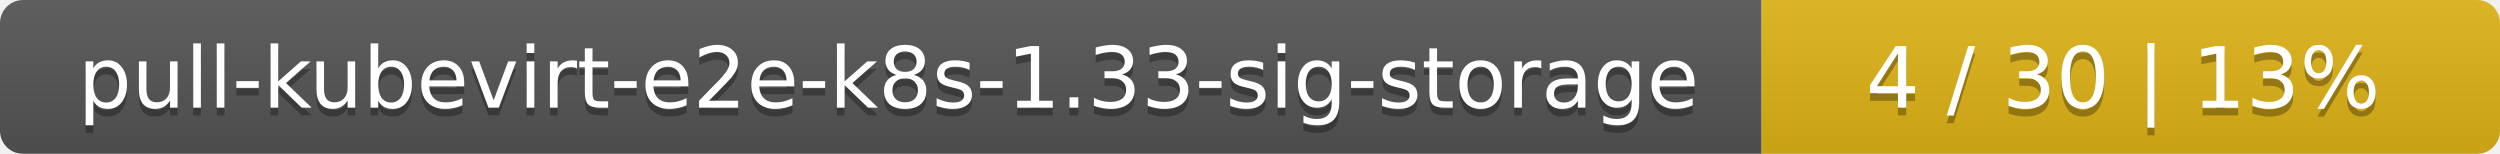
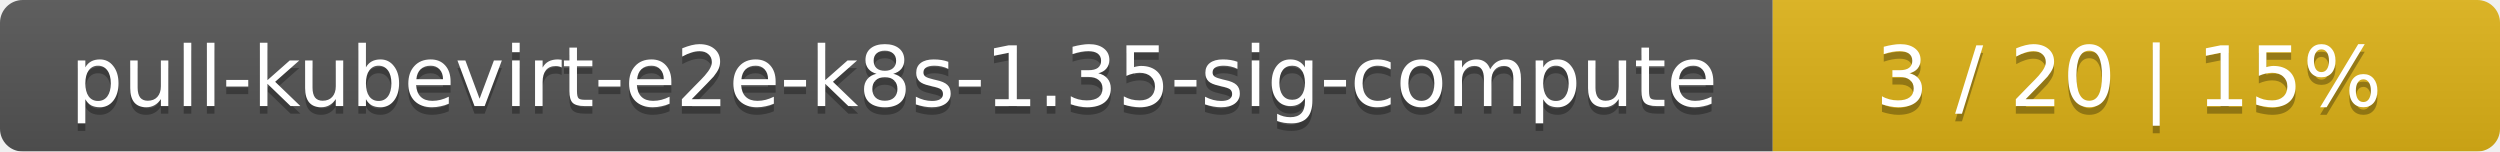
- <svg xmlns="http://www.w3.org/2000/svg" width="325" height="20">
+ <svg xmlns="http://www.w3.org/2000/svg" width="330" height="20">
  <linearGradient id="smooth" x2="0" y2="100%">
    <stop offset="0" stop-color="#bbb" stop-opacity=".1" />
    <stop offset="1" stop-opacity=".1" />
  </linearGradient>
  <mask id="round">
-     <rect width="325" height="20" rx="3" fill="#fff" />
+     <rect width="330" height="20" rx="3" fill="#fff" />
  </mask>
  <g mask="url(#round)">
-     <rect width="229" height="20" fill="#555" />
-     <rect x="229" width="96" height="20" fill="#dfb317" />
-     <rect width="325" height="20" fill="url(#smooth)" />
+     <rect width="234" height="20" fill="#555" />
+     <rect x="234" width="96" height="20" fill="#dfb317" />
+     <rect width="330" height="20" fill="url(#smooth)" />
  </g>
  <g fill="#fff" text-anchor="middle" font-family="DejaVu Sans,Verdana,Geneva,sans-serif" font-size="11">
-     <text x="115.5" y="15" fill="#010101" fill-opacity=".3">pull-kubevirt-e2e-k8s-1.33-sig-storage</text>
-     <text x="115.5" y="14">pull-kubevirt-e2e-k8s-1.33-sig-storage</text>
-     <text x="276" y="15" fill="#010101" fill-opacity=".3">4 / 30    |    13%</text>
-     <text x="276" y="14">4 / 30    |    13%</text>
+     <text x="118" y="15" fill="#010101" fill-opacity=".3">pull-kubevirt-e2e-k8s-1.35-sig-compute</text>
+     <text x="118" y="14">pull-kubevirt-e2e-k8s-1.35-sig-compute</text>
+     <text x="281" y="15" fill="#010101" fill-opacity=".3">3 / 20    |    15%</text>
+     <text x="281" y="14">3 / 20    |    15%</text>
  </g>
</svg>
